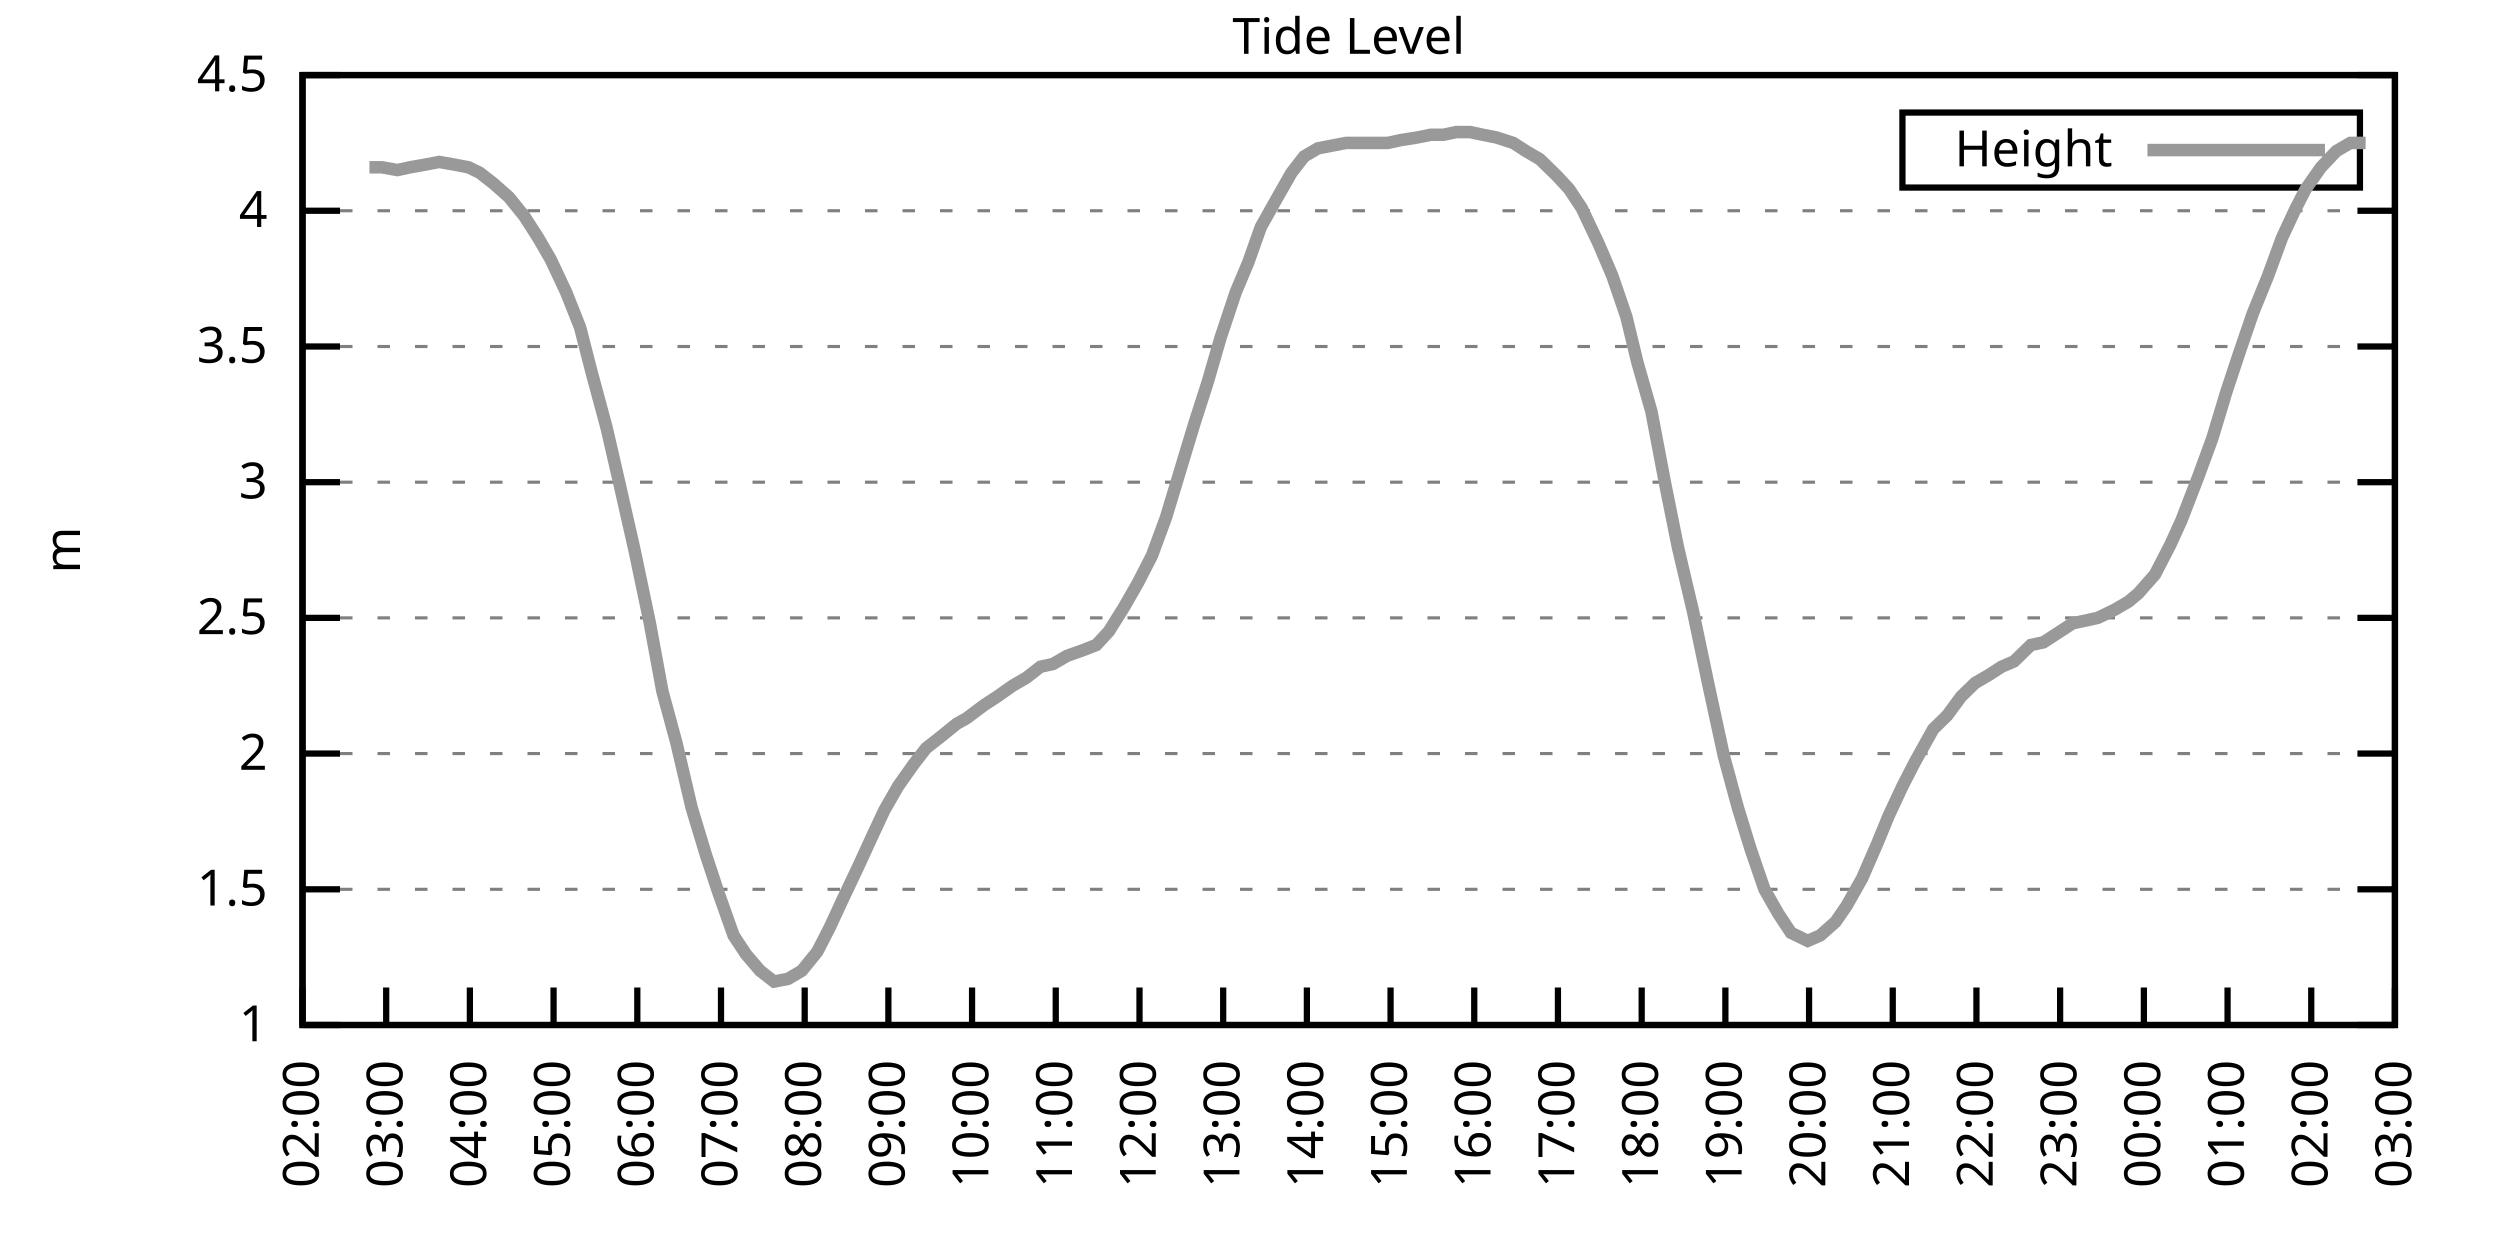
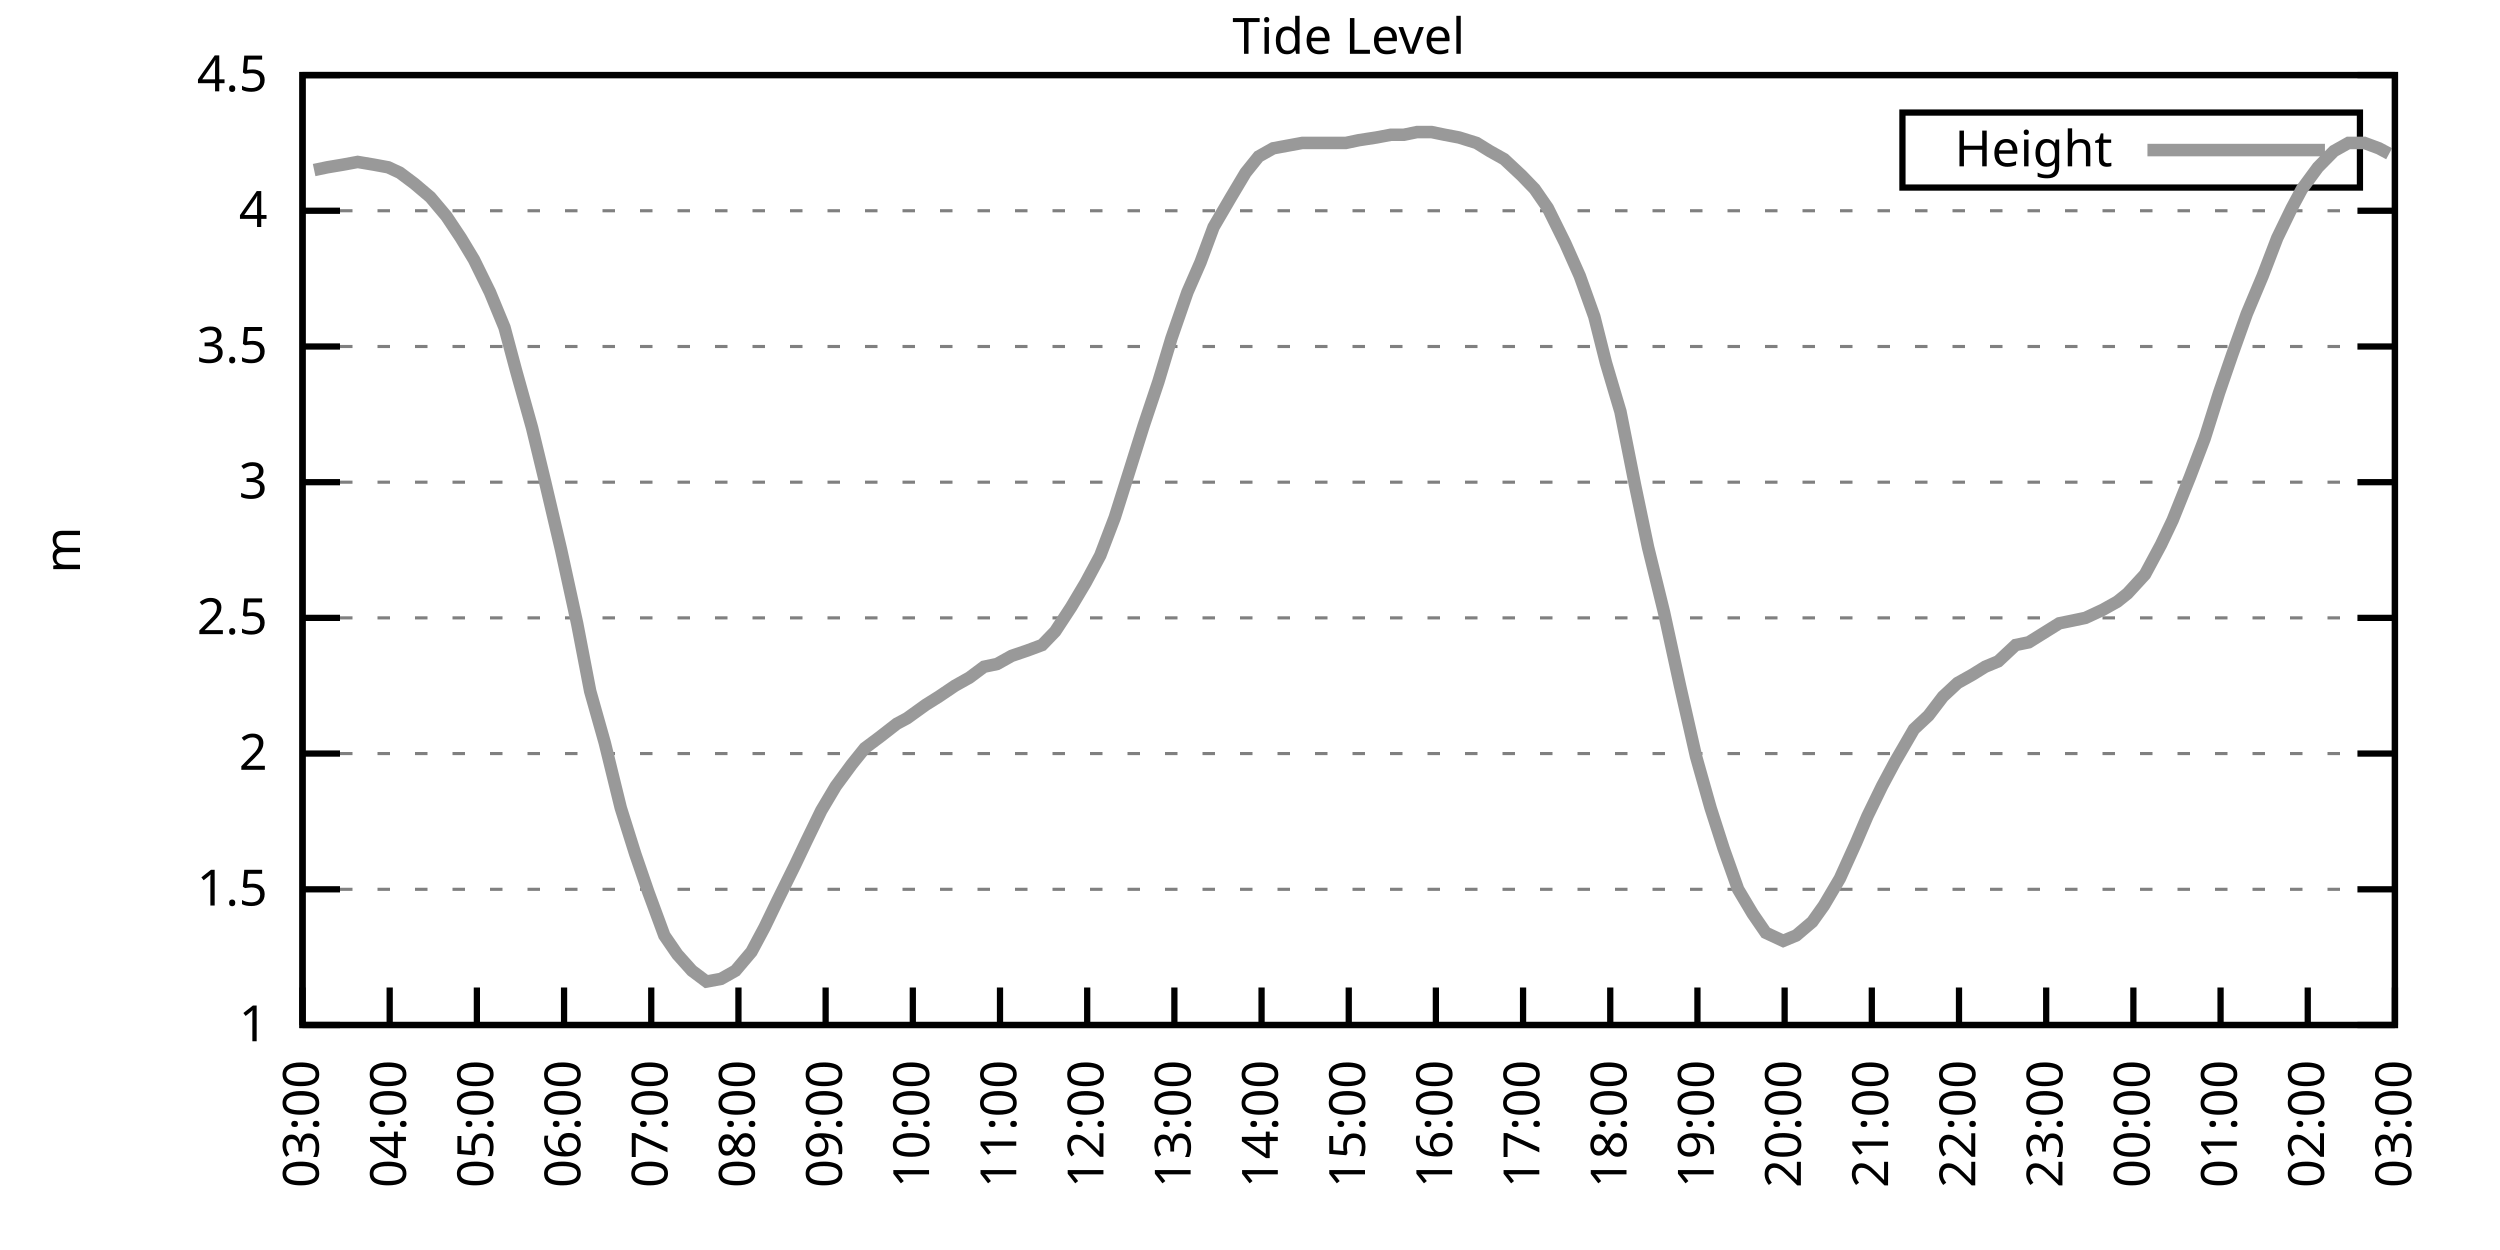
<svg xmlns="http://www.w3.org/2000/svg" xmlns:xlink="http://www.w3.org/1999/xlink" width="400" height="200" viewBox="0 0 400 200">
  <g id="gnuplot_canvas">
    <rect x="0" y="0" width="400" height="200" fill="none" />
    <defs>
      <circle id="gpDot" r="0.5" stroke-width="0.5" stroke="currentColor" />
      <path id="gpPt0" stroke-width="0.333" stroke="currentColor" d="M-1,0 h2 M0,-1 v2" />
      <path id="gpPt1" stroke-width="0.333" stroke="currentColor" d="M-1,-1 L1,1 M1,-1 L-1,1" />
      <path id="gpPt2" stroke-width="0.333" stroke="currentColor" d="M-1,0 L1,0 M0,-1 L0,1 M-1,-1 L1,1 M-1,1 L1,-1" />
      <rect id="gpPt3" stroke-width="0.333" stroke="currentColor" x="-1" y="-1" width="2" height="2" />
      <rect id="gpPt4" stroke-width="0.333" stroke="currentColor" fill="currentColor" x="-1" y="-1" width="2" height="2" />
      <circle id="gpPt5" stroke-width="0.333" stroke="currentColor" cx="0" cy="0" r="1" />
      <use xlink:href="#gpPt5" id="gpPt6" fill="currentColor" stroke="none" />
      <path id="gpPt7" stroke-width="0.333" stroke="currentColor" d="M0,-1.33 L-1.33,0.67 L1.33,0.67 z" />
      <use xlink:href="#gpPt7" id="gpPt8" fill="currentColor" stroke="none" />
      <use xlink:href="#gpPt7" id="gpPt9" stroke="currentColor" transform="rotate(180)" />
      <use xlink:href="#gpPt9" id="gpPt10" fill="currentColor" stroke="none" />
      <use xlink:href="#gpPt3" id="gpPt11" stroke="currentColor" transform="rotate(45)" />
      <use xlink:href="#gpPt11" id="gpPt12" fill="currentColor" stroke="none" />
      <path id="gpPt13" stroke-width="0.333" stroke="currentColor" d="M0,1.330 L1.265,0.411 L0.782,-1.067 L-0.782,-1.076 L-1.265,0.411 z" />
      <use xlink:href="#gpPt13" id="gpPt14" fill="currentColor" stroke="none" />
      <filter id="textbox" filterUnits="objectBoundingBox" x="0" y="0" height="1" width="1">
        <feFlood flood-color="white" flood-opacity="1" result="bgnd" />
        <feComposite in="SourceGraphic" in2="bgnd" operator="atop" />
      </filter>
      <filter id="greybox" filterUnits="objectBoundingBox" x="0" y="0" height="1" width="1">
        <feFlood flood-color="lightgrey" flood-opacity="1" result="grey" />
        <feComposite in="SourceGraphic" in2="grey" operator="atop" />
      </filter>
    </defs>
    <g fill="none" color="white" stroke="currentColor" stroke-width="1.00" stroke-linecap="butt" stroke-linejoin="miter">
</g>
    <g fill="none" color="black" stroke="currentColor" stroke-width="1.00" stroke-linecap="butt" stroke-linejoin="miter">
      <g stroke="none" shape-rendering="crispEdges">
        <polygon fill="rgb(255, 255, 255)" points="48.40,164.00 383.18,164.00 383.18,12.02 48.40,12.02 " />
      </g>
    </g>
    <g fill="none" color="black" stroke="currentColor" stroke-width="1.00" stroke-linecap="butt" stroke-linejoin="miter">
</g>
    <g fill="none" color="black" stroke="black" stroke-width="0.50" stroke-linecap="butt" stroke-linejoin="miter">
</g>
    <g fill="none" color="gray" stroke="currentColor" stroke-width="0.50" stroke-linecap="butt" stroke-linejoin="miter">
      <path stroke="gray" stroke-dasharray="2,4" class="gridline" d="M48.40,164.00 L383.19,164.00  " />
    </g>
    <g fill="none" color="gray" stroke="gray" stroke-width="1.00" stroke-linecap="butt" stroke-linejoin="miter">
</g>
    <g fill="none" color="black" stroke="currentColor" stroke-width="1.00" stroke-linecap="butt" stroke-linejoin="miter">
      <path stroke="black" d="M48.40,164.00 L54.40,164.00 M383.19,164.00 L377.19,164.00  " />
      <g transform="translate(42.80,166.60)" stroke="none" fill="black" font-family="Sans" font-size="8.00" text-anchor="end">
        <text>
          <tspan font-family="Sans"> 1</tspan>
        </text>
      </g>
    </g>
    <g fill="none" color="black" stroke="currentColor" stroke-width="1.00" stroke-linecap="butt" stroke-linejoin="miter">
</g>
    <g fill="none" color="black" stroke="black" stroke-width="0.50" stroke-linecap="butt" stroke-linejoin="miter">
</g>
    <g fill="none" color="gray" stroke="currentColor" stroke-width="0.50" stroke-linecap="butt" stroke-linejoin="miter">
      <path stroke="gray" stroke-dasharray="2,4" class="gridline" d="M48.40,142.29 L383.19,142.29  " />
    </g>
    <g fill="none" color="gray" stroke="gray" stroke-width="1.00" stroke-linecap="butt" stroke-linejoin="miter">
</g>
    <g fill="none" color="black" stroke="currentColor" stroke-width="1.00" stroke-linecap="butt" stroke-linejoin="miter">
      <path stroke="black" d="M48.40,142.29 L54.40,142.29 M383.19,142.29 L377.19,142.29  " />
      <g transform="translate(42.80,144.89)" stroke="none" fill="black" font-family="Sans" font-size="8.00" text-anchor="end">
        <text>
          <tspan font-family="Sans"> 1.5</tspan>
        </text>
      </g>
    </g>
    <g fill="none" color="black" stroke="currentColor" stroke-width="1.00" stroke-linecap="butt" stroke-linejoin="miter">
</g>
    <g fill="none" color="black" stroke="black" stroke-width="0.50" stroke-linecap="butt" stroke-linejoin="miter">
</g>
    <g fill="none" color="gray" stroke="currentColor" stroke-width="0.50" stroke-linecap="butt" stroke-linejoin="miter">
      <path stroke="gray" stroke-dasharray="2,4" class="gridline" d="M48.40,120.57 L383.19,120.57  " />
    </g>
    <g fill="none" color="gray" stroke="gray" stroke-width="1.00" stroke-linecap="butt" stroke-linejoin="miter">
</g>
    <g fill="none" color="black" stroke="currentColor" stroke-width="1.00" stroke-linecap="butt" stroke-linejoin="miter">
      <path stroke="black" d="M48.40,120.57 L54.40,120.57 M383.19,120.57 L377.19,120.57  " />
      <g transform="translate(42.80,123.17)" stroke="none" fill="black" font-family="Sans" font-size="8.00" text-anchor="end">
        <text>
          <tspan font-family="Sans"> 2</tspan>
        </text>
      </g>
    </g>
    <g fill="none" color="black" stroke="currentColor" stroke-width="1.00" stroke-linecap="butt" stroke-linejoin="miter">
</g>
    <g fill="none" color="black" stroke="black" stroke-width="0.50" stroke-linecap="butt" stroke-linejoin="miter">
</g>
    <g fill="none" color="gray" stroke="currentColor" stroke-width="0.50" stroke-linecap="butt" stroke-linejoin="miter">
      <path stroke="gray" stroke-dasharray="2,4" class="gridline" d="M48.40,98.86 L383.19,98.86  " />
    </g>
    <g fill="none" color="gray" stroke="gray" stroke-width="1.00" stroke-linecap="butt" stroke-linejoin="miter">
</g>
    <g fill="none" color="black" stroke="currentColor" stroke-width="1.00" stroke-linecap="butt" stroke-linejoin="miter">
      <path stroke="black" d="M48.40,98.86 L54.40,98.86 M383.19,98.86 L377.19,98.86  " />
      <g transform="translate(42.80,101.46)" stroke="none" fill="black" font-family="Sans" font-size="8.00" text-anchor="end">
        <text>
          <tspan font-family="Sans"> 2.5</tspan>
        </text>
      </g>
    </g>
    <g fill="none" color="black" stroke="currentColor" stroke-width="1.00" stroke-linecap="butt" stroke-linejoin="miter">
</g>
    <g fill="none" color="black" stroke="black" stroke-width="0.50" stroke-linecap="butt" stroke-linejoin="miter">
</g>
    <g fill="none" color="gray" stroke="currentColor" stroke-width="0.50" stroke-linecap="butt" stroke-linejoin="miter">
      <path stroke="gray" stroke-dasharray="2,4" class="gridline" d="M48.40,77.15 L383.19,77.15  " />
    </g>
    <g fill="none" color="gray" stroke="gray" stroke-width="1.00" stroke-linecap="butt" stroke-linejoin="miter">
</g>
    <g fill="none" color="black" stroke="currentColor" stroke-width="1.00" stroke-linecap="butt" stroke-linejoin="miter">
      <path stroke="black" d="M48.40,77.15 L54.40,77.15 M383.19,77.15 L377.19,77.15  " />
      <g transform="translate(42.80,79.75)" stroke="none" fill="black" font-family="Sans" font-size="8.00" text-anchor="end">
        <text>
          <tspan font-family="Sans"> 3</tspan>
        </text>
      </g>
    </g>
    <g fill="none" color="black" stroke="currentColor" stroke-width="1.00" stroke-linecap="butt" stroke-linejoin="miter">
</g>
    <g fill="none" color="black" stroke="black" stroke-width="0.50" stroke-linecap="butt" stroke-linejoin="miter">
</g>
    <g fill="none" color="gray" stroke="currentColor" stroke-width="0.50" stroke-linecap="butt" stroke-linejoin="miter">
      <path stroke="gray" stroke-dasharray="2,4" class="gridline" d="M48.40,55.44 L383.19,55.44  " />
    </g>
    <g fill="none" color="gray" stroke="gray" stroke-width="1.00" stroke-linecap="butt" stroke-linejoin="miter">
</g>
    <g fill="none" color="black" stroke="currentColor" stroke-width="1.00" stroke-linecap="butt" stroke-linejoin="miter">
      <path stroke="black" d="M48.40,55.44 L54.40,55.44 M383.19,55.44 L377.19,55.44  " />
      <g transform="translate(42.80,58.04)" stroke="none" fill="black" font-family="Sans" font-size="8.00" text-anchor="end">
        <text>
          <tspan font-family="Sans"> 3.5</tspan>
        </text>
      </g>
    </g>
    <g fill="none" color="black" stroke="currentColor" stroke-width="1.00" stroke-linecap="butt" stroke-linejoin="miter">
</g>
    <g fill="none" color="black" stroke="black" stroke-width="0.50" stroke-linecap="butt" stroke-linejoin="miter">
</g>
    <g fill="none" color="gray" stroke="currentColor" stroke-width="0.50" stroke-linecap="butt" stroke-linejoin="miter">
      <path stroke="gray" stroke-dasharray="2,4" class="gridline" d="M48.40,33.72 L383.19,33.72  " />
    </g>
    <g fill="none" color="gray" stroke="gray" stroke-width="1.00" stroke-linecap="butt" stroke-linejoin="miter">
</g>
    <g fill="none" color="black" stroke="currentColor" stroke-width="1.00" stroke-linecap="butt" stroke-linejoin="miter">
      <path stroke="black" d="M48.40,33.72 L54.40,33.72 M383.19,33.72 L377.19,33.72  " />
      <g transform="translate(42.80,36.32)" stroke="none" fill="black" font-family="Sans" font-size="8.00" text-anchor="end">
        <text>
          <tspan font-family="Sans"> 4</tspan>
        </text>
      </g>
    </g>
    <g fill="none" color="black" stroke="currentColor" stroke-width="1.00" stroke-linecap="butt" stroke-linejoin="miter">
</g>
    <g fill="none" color="black" stroke="black" stroke-width="0.50" stroke-linecap="butt" stroke-linejoin="miter">
</g>
    <g fill="none" color="gray" stroke="currentColor" stroke-width="0.50" stroke-linecap="butt" stroke-linejoin="miter">
      <path stroke="gray" stroke-dasharray="2,4" class="gridline" d="M48.40,12.01 L383.19,12.01  " />
    </g>
    <g fill="none" color="gray" stroke="gray" stroke-width="1.00" stroke-linecap="butt" stroke-linejoin="miter">
</g>
    <g fill="none" color="black" stroke="currentColor" stroke-width="1.00" stroke-linecap="butt" stroke-linejoin="miter">
      <path stroke="black" d="M48.40,12.01 L54.40,12.01 M383.19,12.01 L377.19,12.01  " />
      <g transform="translate(42.80,14.61)" stroke="none" fill="black" font-family="Sans" font-size="8.00" text-anchor="end">
        <text>
          <tspan font-family="Sans"> 4.5</tspan>
        </text>
      </g>
    </g>
    <g fill="none" color="black" stroke="currentColor" stroke-width="1.00" stroke-linecap="butt" stroke-linejoin="miter">
      <path stroke="black" d="M48.40,164.00 L48.40,158.00  " />
      <g transform="translate(51.00,169.60) rotate(270.00)" stroke="none" fill="black" font-family="Sans" font-size="8.00" text-anchor="end">
        <text>
-           <tspan font-family="Sans">02:00</tspan>
-         </text>
-       </g>
-     </g>
-     <g fill="none" color="black" stroke="currentColor" stroke-width="1.00" stroke-linecap="butt" stroke-linejoin="miter">
-       <path stroke="black" d="M61.79,164.00 L61.79,158.00  " />
-       <g transform="translate(64.39,169.60) rotate(270.00)" stroke="none" fill="black" font-family="Sans" font-size="8.00" text-anchor="end">
-         <text>
          <tspan font-family="Sans">03:00</tspan>
        </text>
      </g>
    </g>
    <g fill="none" color="black" stroke="currentColor" stroke-width="1.00" stroke-linecap="butt" stroke-linejoin="miter">
-       <path stroke="black" d="M75.18,164.00 L75.18,158.00  " />
-       <g transform="translate(77.78,169.60) rotate(270.00)" stroke="none" fill="black" font-family="Sans" font-size="8.00" text-anchor="end">
+       <path stroke="black" d="M62.35,164.00 L62.35,158.00  " />
+       <g transform="translate(64.95,169.60) rotate(270.00)" stroke="none" fill="black" font-family="Sans" font-size="8.00" text-anchor="end">
        <text>
          <tspan font-family="Sans">04:00</tspan>
        </text>
      </g>
    </g>
    <g fill="none" color="black" stroke="currentColor" stroke-width="1.00" stroke-linecap="butt" stroke-linejoin="miter">
-       <path stroke="black" d="M88.57,164.00 L88.57,158.00  " />
-       <g transform="translate(91.17,169.60) rotate(270.00)" stroke="none" fill="black" font-family="Sans" font-size="8.00" text-anchor="end">
+       <path stroke="black" d="M76.30,164.00 L76.30,158.00  " />
+       <g transform="translate(78.90,169.60) rotate(270.00)" stroke="none" fill="black" font-family="Sans" font-size="8.00" text-anchor="end">
        <text>
          <tspan font-family="Sans">05:00</tspan>
        </text>
      </g>
    </g>
    <g fill="none" color="black" stroke="currentColor" stroke-width="1.00" stroke-linecap="butt" stroke-linejoin="miter">
-       <path stroke="black" d="M101.97,164.00 L101.97,158.00  " />
-       <g transform="translate(104.57,169.60) rotate(270.00)" stroke="none" fill="black" font-family="Sans" font-size="8.00" text-anchor="end">
+       <path stroke="black" d="M90.25,164.00 L90.25,158.00  " />
+       <g transform="translate(92.85,169.60) rotate(270.00)" stroke="none" fill="black" font-family="Sans" font-size="8.00" text-anchor="end">
        <text>
          <tspan font-family="Sans">06:00</tspan>
        </text>
      </g>
    </g>
    <g fill="none" color="black" stroke="currentColor" stroke-width="1.00" stroke-linecap="butt" stroke-linejoin="miter">
-       <path stroke="black" d="M115.36,164.00 L115.36,158.00  " />
-       <g transform="translate(117.96,169.60) rotate(270.00)" stroke="none" fill="black" font-family="Sans" font-size="8.00" text-anchor="end">
+       <path stroke="black" d="M104.20,164.00 L104.20,158.00  " />
+       <g transform="translate(106.80,169.60) rotate(270.00)" stroke="none" fill="black" font-family="Sans" font-size="8.00" text-anchor="end">
        <text>
          <tspan font-family="Sans">07:00</tspan>
        </text>
      </g>
    </g>
    <g fill="none" color="black" stroke="currentColor" stroke-width="1.00" stroke-linecap="butt" stroke-linejoin="miter">
-       <path stroke="black" d="M128.75,164.00 L128.75,158.00  " />
-       <g transform="translate(131.35,169.60) rotate(270.00)" stroke="none" fill="black" font-family="Sans" font-size="8.00" text-anchor="end">
+       <path stroke="black" d="M118.15,164.00 L118.15,158.00  " />
+       <g transform="translate(120.75,169.60) rotate(270.00)" stroke="none" fill="black" font-family="Sans" font-size="8.00" text-anchor="end">
        <text>
          <tspan font-family="Sans">08:00</tspan>
        </text>
      </g>
    </g>
    <g fill="none" color="black" stroke="currentColor" stroke-width="1.00" stroke-linecap="butt" stroke-linejoin="miter">
-       <path stroke="black" d="M142.14,164.00 L142.14,158.00  " />
-       <g transform="translate(144.74,169.60) rotate(270.00)" stroke="none" fill="black" font-family="Sans" font-size="8.00" text-anchor="end">
+       <path stroke="black" d="M132.10,164.00 L132.10,158.00  " />
+       <g transform="translate(134.70,169.60) rotate(270.00)" stroke="none" fill="black" font-family="Sans" font-size="8.00" text-anchor="end">
        <text>
          <tspan font-family="Sans">09:00</tspan>
        </text>
      </g>
    </g>
    <g fill="none" color="black" stroke="currentColor" stroke-width="1.00" stroke-linecap="butt" stroke-linejoin="miter">
-       <path stroke="black" d="M155.53,164.00 L155.53,158.00  " />
-       <g transform="translate(158.13,169.60) rotate(270.00)" stroke="none" fill="black" font-family="Sans" font-size="8.00" text-anchor="end">
+       <path stroke="black" d="M146.05,164.00 L146.05,158.00  " />
+       <g transform="translate(148.65,169.60) rotate(270.00)" stroke="none" fill="black" font-family="Sans" font-size="8.00" text-anchor="end">
        <text>
          <tspan font-family="Sans">10:00</tspan>
        </text>
      </g>
    </g>
    <g fill="none" color="black" stroke="currentColor" stroke-width="1.00" stroke-linecap="butt" stroke-linejoin="miter">
-       <path stroke="black" d="M168.92,164.00 L168.92,158.00  " />
-       <g transform="translate(171.52,169.60) rotate(270.00)" stroke="none" fill="black" font-family="Sans" font-size="8.00" text-anchor="end">
+       <path stroke="black" d="M160.00,164.00 L160.00,158.00  " />
+       <g transform="translate(162.60,169.60) rotate(270.00)" stroke="none" fill="black" font-family="Sans" font-size="8.00" text-anchor="end">
        <text>
          <tspan font-family="Sans">11:00</tspan>
        </text>
      </g>
    </g>
    <g fill="none" color="black" stroke="currentColor" stroke-width="1.00" stroke-linecap="butt" stroke-linejoin="miter">
-       <path stroke="black" d="M182.32,164.00 L182.32,158.00  " />
-       <g transform="translate(184.92,169.60) rotate(270.00)" stroke="none" fill="black" font-family="Sans" font-size="8.00" text-anchor="end">
+       <path stroke="black" d="M173.95,164.00 L173.95,158.00  " />
+       <g transform="translate(176.55,169.60) rotate(270.00)" stroke="none" fill="black" font-family="Sans" font-size="8.00" text-anchor="end">
        <text>
          <tspan font-family="Sans">12:00</tspan>
        </text>
      </g>
    </g>
    <g fill="none" color="black" stroke="currentColor" stroke-width="1.00" stroke-linecap="butt" stroke-linejoin="miter">
-       <path stroke="black" d="M195.71,164.00 L195.71,158.00  " />
-       <g transform="translate(198.31,169.60) rotate(270.00)" stroke="none" fill="black" font-family="Sans" font-size="8.00" text-anchor="end">
+       <path stroke="black" d="M187.90,164.00 L187.90,158.00  " />
+       <g transform="translate(190.50,169.60) rotate(270.00)" stroke="none" fill="black" font-family="Sans" font-size="8.00" text-anchor="end">
        <text>
          <tspan font-family="Sans">13:00</tspan>
        </text>
      </g>
    </g>
    <g fill="none" color="black" stroke="currentColor" stroke-width="1.00" stroke-linecap="butt" stroke-linejoin="miter">
-       <path stroke="black" d="M209.10,164.00 L209.10,158.00  " />
-       <g transform="translate(211.70,169.60) rotate(270.00)" stroke="none" fill="black" font-family="Sans" font-size="8.00" text-anchor="end">
+       <path stroke="black" d="M201.85,164.00 L201.85,158.00  " />
+       <g transform="translate(204.45,169.60) rotate(270.00)" stroke="none" fill="black" font-family="Sans" font-size="8.00" text-anchor="end">
        <text>
          <tspan font-family="Sans">14:00</tspan>
        </text>
      </g>
    </g>
    <g fill="none" color="black" stroke="currentColor" stroke-width="1.00" stroke-linecap="butt" stroke-linejoin="miter">
-       <path stroke="black" d="M222.49,164.00 L222.49,158.00  " />
-       <g transform="translate(225.09,169.60) rotate(270.00)" stroke="none" fill="black" font-family="Sans" font-size="8.00" text-anchor="end">
+       <path stroke="black" d="M215.80,164.00 L215.80,158.00  " />
+       <g transform="translate(218.40,169.60) rotate(270.00)" stroke="none" fill="black" font-family="Sans" font-size="8.00" text-anchor="end">
        <text>
          <tspan font-family="Sans">15:00</tspan>
        </text>
      </g>
    </g>
    <g fill="none" color="black" stroke="currentColor" stroke-width="1.00" stroke-linecap="butt" stroke-linejoin="miter">
-       <path stroke="black" d="M235.88,164.00 L235.88,158.00  " />
-       <g transform="translate(238.48,169.60) rotate(270.00)" stroke="none" fill="black" font-family="Sans" font-size="8.00" text-anchor="end">
+       <path stroke="black" d="M229.74,164.00 L229.74,158.00  " />
+       <g transform="translate(232.34,169.60) rotate(270.00)" stroke="none" fill="black" font-family="Sans" font-size="8.00" text-anchor="end">
        <text>
          <tspan font-family="Sans">16:00</tspan>
        </text>
      </g>
    </g>
    <g fill="none" color="black" stroke="currentColor" stroke-width="1.00" stroke-linecap="butt" stroke-linejoin="miter">
-       <path stroke="black" d="M249.27,164.00 L249.27,158.00  " />
-       <g transform="translate(251.87,169.60) rotate(270.00)" stroke="none" fill="black" font-family="Sans" font-size="8.00" text-anchor="end">
+       <path stroke="black" d="M243.69,164.00 L243.69,158.00  " />
+       <g transform="translate(246.29,169.60) rotate(270.00)" stroke="none" fill="black" font-family="Sans" font-size="8.00" text-anchor="end">
        <text>
          <tspan font-family="Sans">17:00</tspan>
        </text>
      </g>
    </g>
    <g fill="none" color="black" stroke="currentColor" stroke-width="1.00" stroke-linecap="butt" stroke-linejoin="miter">
-       <path stroke="black" d="M262.67,164.00 L262.67,158.00  " />
-       <g transform="translate(265.27,169.60) rotate(270.00)" stroke="none" fill="black" font-family="Sans" font-size="8.00" text-anchor="end">
+       <path stroke="black" d="M257.64,164.00 L257.64,158.00  " />
+       <g transform="translate(260.24,169.60) rotate(270.00)" stroke="none" fill="black" font-family="Sans" font-size="8.00" text-anchor="end">
        <text>
          <tspan font-family="Sans">18:00</tspan>
        </text>
      </g>
    </g>
    <g fill="none" color="black" stroke="currentColor" stroke-width="1.00" stroke-linecap="butt" stroke-linejoin="miter">
-       <path stroke="black" d="M276.06,164.00 L276.06,158.00  " />
-       <g transform="translate(278.66,169.60) rotate(270.00)" stroke="none" fill="black" font-family="Sans" font-size="8.00" text-anchor="end">
+       <path stroke="black" d="M271.59,164.00 L271.59,158.00  " />
+       <g transform="translate(274.19,169.60) rotate(270.00)" stroke="none" fill="black" font-family="Sans" font-size="8.00" text-anchor="end">
        <text>
          <tspan font-family="Sans">19:00</tspan>
        </text>
      </g>
    </g>
    <g fill="none" color="black" stroke="currentColor" stroke-width="1.00" stroke-linecap="butt" stroke-linejoin="miter">
-       <path stroke="black" d="M289.45,164.00 L289.45,158.00  " />
-       <g transform="translate(292.05,169.60) rotate(270.00)" stroke="none" fill="black" font-family="Sans" font-size="8.00" text-anchor="end">
+       <path stroke="black" d="M285.54,164.00 L285.54,158.00  " />
+       <g transform="translate(288.14,169.60) rotate(270.00)" stroke="none" fill="black" font-family="Sans" font-size="8.00" text-anchor="end">
        <text>
          <tspan font-family="Sans">20:00</tspan>
        </text>
      </g>
    </g>
    <g fill="none" color="black" stroke="currentColor" stroke-width="1.00" stroke-linecap="butt" stroke-linejoin="miter">
-       <path stroke="black" d="M302.84,164.00 L302.84,158.00  " />
-       <g transform="translate(305.44,169.60) rotate(270.00)" stroke="none" fill="black" font-family="Sans" font-size="8.00" text-anchor="end">
+       <path stroke="black" d="M299.49,164.00 L299.49,158.00  " />
+       <g transform="translate(302.09,169.60) rotate(270.00)" stroke="none" fill="black" font-family="Sans" font-size="8.00" text-anchor="end">
        <text>
          <tspan font-family="Sans">21:00</tspan>
        </text>
      </g>
    </g>
    <g fill="none" color="black" stroke="currentColor" stroke-width="1.00" stroke-linecap="butt" stroke-linejoin="miter">
-       <path stroke="black" d="M316.23,164.00 L316.23,158.00  " />
-       <g transform="translate(318.83,169.60) rotate(270.00)" stroke="none" fill="black" font-family="Sans" font-size="8.00" text-anchor="end">
+       <path stroke="black" d="M313.44,164.00 L313.44,158.00  " />
+       <g transform="translate(316.04,169.60) rotate(270.00)" stroke="none" fill="black" font-family="Sans" font-size="8.00" text-anchor="end">
        <text>
          <tspan font-family="Sans">22:00</tspan>
        </text>
      </g>
    </g>
    <g fill="none" color="black" stroke="currentColor" stroke-width="1.00" stroke-linecap="butt" stroke-linejoin="miter">
-       <path stroke="black" d="M329.62,164.00 L329.62,158.00  " />
-       <g transform="translate(332.22,169.60) rotate(270.00)" stroke="none" fill="black" font-family="Sans" font-size="8.00" text-anchor="end">
+       <path stroke="black" d="M327.39,164.00 L327.39,158.00  " />
+       <g transform="translate(329.99,169.60) rotate(270.00)" stroke="none" fill="black" font-family="Sans" font-size="8.00" text-anchor="end">
        <text>
          <tspan font-family="Sans">23:00</tspan>
        </text>
      </g>
    </g>
    <g fill="none" color="black" stroke="currentColor" stroke-width="1.00" stroke-linecap="butt" stroke-linejoin="miter">
-       <path stroke="black" d="M343.02,164.00 L343.02,158.00  " />
-       <g transform="translate(345.62,169.60) rotate(270.00)" stroke="none" fill="black" font-family="Sans" font-size="8.00" text-anchor="end">
+       <path stroke="black" d="M341.34,164.00 L341.34,158.00  " />
+       <g transform="translate(343.94,169.60) rotate(270.00)" stroke="none" fill="black" font-family="Sans" font-size="8.00" text-anchor="end">
        <text>
          <tspan font-family="Sans">00:00</tspan>
        </text>
      </g>
    </g>
    <g fill="none" color="black" stroke="currentColor" stroke-width="1.00" stroke-linecap="butt" stroke-linejoin="miter">
-       <path stroke="black" d="M356.41,164.00 L356.41,158.00  " />
-       <g transform="translate(359.01,169.60) rotate(270.00)" stroke="none" fill="black" font-family="Sans" font-size="8.00" text-anchor="end">
+       <path stroke="black" d="M355.29,164.00 L355.29,158.00  " />
+       <g transform="translate(357.89,169.60) rotate(270.00)" stroke="none" fill="black" font-family="Sans" font-size="8.00" text-anchor="end">
        <text>
          <tspan font-family="Sans">01:00</tspan>
        </text>
      </g>
    </g>
    <g fill="none" color="black" stroke="currentColor" stroke-width="1.00" stroke-linecap="butt" stroke-linejoin="miter">
-       <path stroke="black" d="M369.80,164.00 L369.80,158.00  " />
-       <g transform="translate(372.40,169.60) rotate(270.00)" stroke="none" fill="black" font-family="Sans" font-size="8.00" text-anchor="end">
+       <path stroke="black" d="M369.24,164.00 L369.24,158.00  " />
+       <g transform="translate(371.84,169.60) rotate(270.00)" stroke="none" fill="black" font-family="Sans" font-size="8.00" text-anchor="end">
        <text>
          <tspan font-family="Sans">02:00</tspan>
        </text>
      </g>
    </g>
    <g fill="none" color="black" stroke="currentColor" stroke-width="1.00" stroke-linecap="butt" stroke-linejoin="miter">
      <path stroke="black" d="M383.19,164.00 L383.19,158.00  " />
      <g transform="translate(385.79,169.60) rotate(270.00)" stroke="none" fill="black" font-family="Sans" font-size="8.00" text-anchor="end">
        <text>
          <tspan font-family="Sans">03:00</tspan>
        </text>
      </g>
    </g>
    <g fill="none" color="black" stroke="currentColor" stroke-width="1.00" stroke-linecap="butt" stroke-linejoin="miter">
</g>
    <g fill="none" color="black" stroke="currentColor" stroke-width="1.00" stroke-linecap="butt" stroke-linejoin="miter">
      <path stroke="black" d="M48.40,12.01 L48.40,164.00 L383.19,164.00 L383.19,12.01 L48.40,12.01 Z  " />
    </g>
    <g fill="none" color="black" stroke="currentColor" stroke-width="1.00" stroke-linecap="butt" stroke-linejoin="miter">
</g>
    <g fill="none" color="black" stroke="currentColor" stroke-width="1.00" stroke-linecap="butt" stroke-linejoin="miter">
      <path stroke="black" d="M304.39,30.01 L304.39,18.01 L377.59,18.01 L377.59,30.01 L304.39,30.01 Z  " />
    </g>
    <g id="Tide_level_plot_1">
      <g fill="none" color="white" stroke="black" stroke-width="2.00" stroke-linecap="butt" stroke-linejoin="miter">
</g>
      <g fill="none" color="black" stroke="currentColor" stroke-width="2.00" stroke-linecap="butt" stroke-linejoin="miter">
        <g transform="translate(337.99,26.61)" stroke="none" fill="black" font-family="Sans" font-size="8.00" text-anchor="end">
          <text>
            <tspan font-family="Sans">Height</tspan>
          </text>
        </g>
      </g>
      <g fill="none" color="black" stroke="currentColor" stroke-width="2.00" stroke-linecap="butt" stroke-linejoin="miter">
-         <path stroke="rgb(153, 153, 153)" d="M343.59,24.01 L371.99,24.01 M59.11,26.77 L61.12,26.77 L63.58,27.21 L65.59,26.77 L68.04,26.34 L70.27,25.91   L72.73,26.34 L74.96,26.77 L76.75,27.64 L78.98,29.38 L81.43,31.55 L83.89,34.59 L86.12,38.07 L88.13,41.54   L90.58,46.75 L92.82,52.40 L94.60,59.34 L97.06,68.46 L99.06,77.15 L101.52,88.00 L103.98,99.73 L105.98,110.59   L108.22,118.84 L110.67,129.26 L112.90,136.64 L114.91,142.72 L117.37,149.67 L119.38,152.71 L121.61,155.31 L123.84,157.05   L126.07,156.62 L128.30,155.31 L130.76,152.28 L132.77,148.37 L134.78,144.02 L137.45,138.38 L139.24,134.47 L141.47,129.69   L143.70,125.79 L146.16,122.31 L148.17,119.71 L150.40,117.97 L153.08,115.80 L154.64,114.93 L157.54,112.76 L159.55,111.45   L162.01,109.72 L164.24,108.42 L166.47,106.68 L168.48,106.24 L170.71,104.94 L173.17,104.07 L175.40,103.20 L177.41,101.03   L179.86,97.12 L182.09,93.22 L184.32,88.87 L186.56,82.79 L188.79,75.41 L191.02,68.03 L193.25,61.08 L195.26,54.13   L197.72,46.75 L199.73,41.97 L201.73,36.33 L204.41,31.55 L206.64,27.64 L208.65,25.04 L210.88,23.73 L213.12,23.30   L215.35,22.87 L217.58,22.87 L219.59,22.87 L222.04,22.87 L224.05,22.43 L226.73,22.00 L228.96,21.56 L230.97,21.56   L232.98,21.13 L235.21,21.13 L237.22,21.56 L239.45,22.00 L242.13,22.87 L244.14,24.17 L246.37,25.47 L249.05,28.08   L251.06,30.25 L253.07,33.29 L255.75,38.93 L257.98,44.15 L260.21,50.66 L262.00,58.04 L264.23,65.86 L266.46,77.58   L268.47,87.57 L270.92,97.99 L273.38,109.72 L275.83,121.01 L278.07,129.26 L280.07,135.77 L282.31,142.29 L284.54,146.20   L286.55,149.24 L289.23,150.54 L291.23,149.67 L293.69,147.50 L295.48,144.89 L297.93,140.55 L300.39,134.90 L302.17,130.56   L304.40,125.79 L306.41,121.88 L309.31,116.67 L311.54,114.49 L313.78,111.45 L316.01,109.28 L318.24,107.98 L320.25,106.68   L322.26,105.81 L324.94,103.20 L326.95,102.77 L328.95,101.47 L331.63,99.73 L333.64,99.30 L335.65,98.86 L338.33,97.56   L340.56,96.26 L342.12,94.95 L344.80,91.91 L347.26,87.14 L349.04,83.23 L351.72,76.28 L353.95,70.20 L356.18,62.82   L358.19,56.74 L360.42,50.22 L362.88,44.15 L365.11,38.07 L367.34,33.29 L368.91,30.25 L371.36,26.77 L373.82,24.17   L376.05,22.87 L378.50,22.87  " />
+         <path stroke="rgb(153, 153, 153)" d="M343.59,24.01 L371.99,24.01 M50.26,27.21 L52.35,26.77 L54.91,26.34 L57.23,25.91 L59.79,26.34 L62.12,26.77   L63.98,27.64 L66.30,29.38 L68.86,31.55 L71.42,34.59 L73.74,38.07 L75.83,41.54 L78.39,46.75 L80.72,52.40   L82.58,59.34 L85.13,68.46 L87.23,77.15 L89.78,88.00 L92.34,99.73 L94.43,110.59 L96.76,118.84 L99.32,129.26   L101.64,136.64 L103.73,142.72 L106.29,149.67 L108.38,152.71 L110.71,155.31 L113.03,157.05 L115.36,156.62 L117.68,155.31   L120.24,152.28 L122.33,148.37 L124.43,144.02 L127.22,138.38 L129.08,134.47 L131.40,129.69 L133.72,125.79 L136.28,122.31   L138.37,119.71 L140.70,117.97 L143.49,115.80 L145.12,114.93 L148.14,112.76 L150.23,111.45 L152.79,109.72 L155.11,108.42   L157.44,106.68 L159.53,106.24 L161.86,104.94 L164.41,104.07 L166.74,103.20 L168.83,101.03 L171.39,97.12 L173.71,93.22   L176.04,88.87 L178.36,82.79 L180.69,75.41 L183.01,68.03 L185.34,61.08 L187.43,54.13 L189.99,46.75 L192.08,41.97   L194.17,36.33 L196.96,31.55 L199.29,27.64 L201.38,25.04 L203.71,23.73 L206.03,23.30 L208.36,22.87 L210.68,22.87   L212.77,22.87 L215.33,22.87 L217.42,22.43 L220.21,22.00 L222.54,21.56 L224.63,21.56 L226.72,21.13 L229.05,21.13   L231.14,21.56 L233.46,22.00 L236.25,22.87 L238.35,24.17 L240.67,25.47 L243.46,28.08 L245.55,30.25 L247.65,33.29   L250.44,38.93 L252.76,44.15 L255.09,50.66 L256.95,58.04 L259.27,65.86 L261.60,77.58 L263.69,87.57 L266.25,97.99   L268.80,109.72 L271.36,121.01 L273.69,129.26 L275.78,135.77 L278.10,142.29 L280.43,146.20 L282.52,149.24 L285.31,150.54   L287.40,149.67 L289.96,147.50 L291.82,144.89 L294.38,140.55 L296.94,134.90 L298.80,130.56 L301.12,125.79 L303.21,121.88   L306.23,116.67 L308.56,114.49 L310.88,111.45 L313.21,109.28 L315.53,107.98 L317.63,106.68 L319.72,105.81 L322.51,103.20   L324.60,102.77 L326.69,101.47 L329.48,99.73 L331.58,99.30 L333.67,98.86 L336.46,97.56 L338.78,96.26 L340.41,94.95   L343.20,91.91 L345.76,87.14 L347.62,83.23 L350.41,76.28 L352.73,70.20 L355.06,62.82 L357.15,56.74 L359.48,50.22   L362.03,44.15 L364.36,38.07 L366.68,33.29 L368.31,30.25 L370.87,26.77 L373.43,24.17 L375.75,22.87 L378.31,22.87   L380.63,23.73 L382.26,24.60  " />
      </g>
    </g>
    <g fill="none" color="black" stroke="currentColor" stroke-width="2.00" stroke-linecap="butt" stroke-linejoin="miter">
</g>
    <g fill="none" color="black" stroke="black" stroke-width="1.00" stroke-linecap="butt" stroke-linejoin="miter">
</g>
    <g fill="none" color="black" stroke="currentColor" stroke-width="1.00" stroke-linecap="butt" stroke-linejoin="miter">
      <path stroke="black" d="M48.40,12.01 L48.40,164.00 L383.19,164.00 L383.19,12.01 L48.40,12.01 Z  " />
      <g transform="translate(12.80,88.01) rotate(270.00)" stroke="none" fill="black" font-family="Sans" font-size="8.00" text-anchor="middle">
        <text>
          <tspan font-family="Sans">m</tspan>
        </text>
      </g>
    </g>
    <g fill="none" color="black" stroke="currentColor" stroke-width="1.00" stroke-linecap="butt" stroke-linejoin="miter">
</g>
    <g fill="none" color="black" stroke="currentColor" stroke-width="1.00" stroke-linecap="butt" stroke-linejoin="miter">
      <g transform="translate(215.79,8.61)" stroke="none" fill="black" font-family="Sans" font-size="8.00" text-anchor="middle">
        <text>
          <tspan font-family="Sans">Tide Level</tspan>
        </text>
      </g>
    </g>
    <g fill="none" color="black" stroke="currentColor" stroke-width="1.00" stroke-linecap="butt" stroke-linejoin="miter">
</g>
  </g>
</svg>
